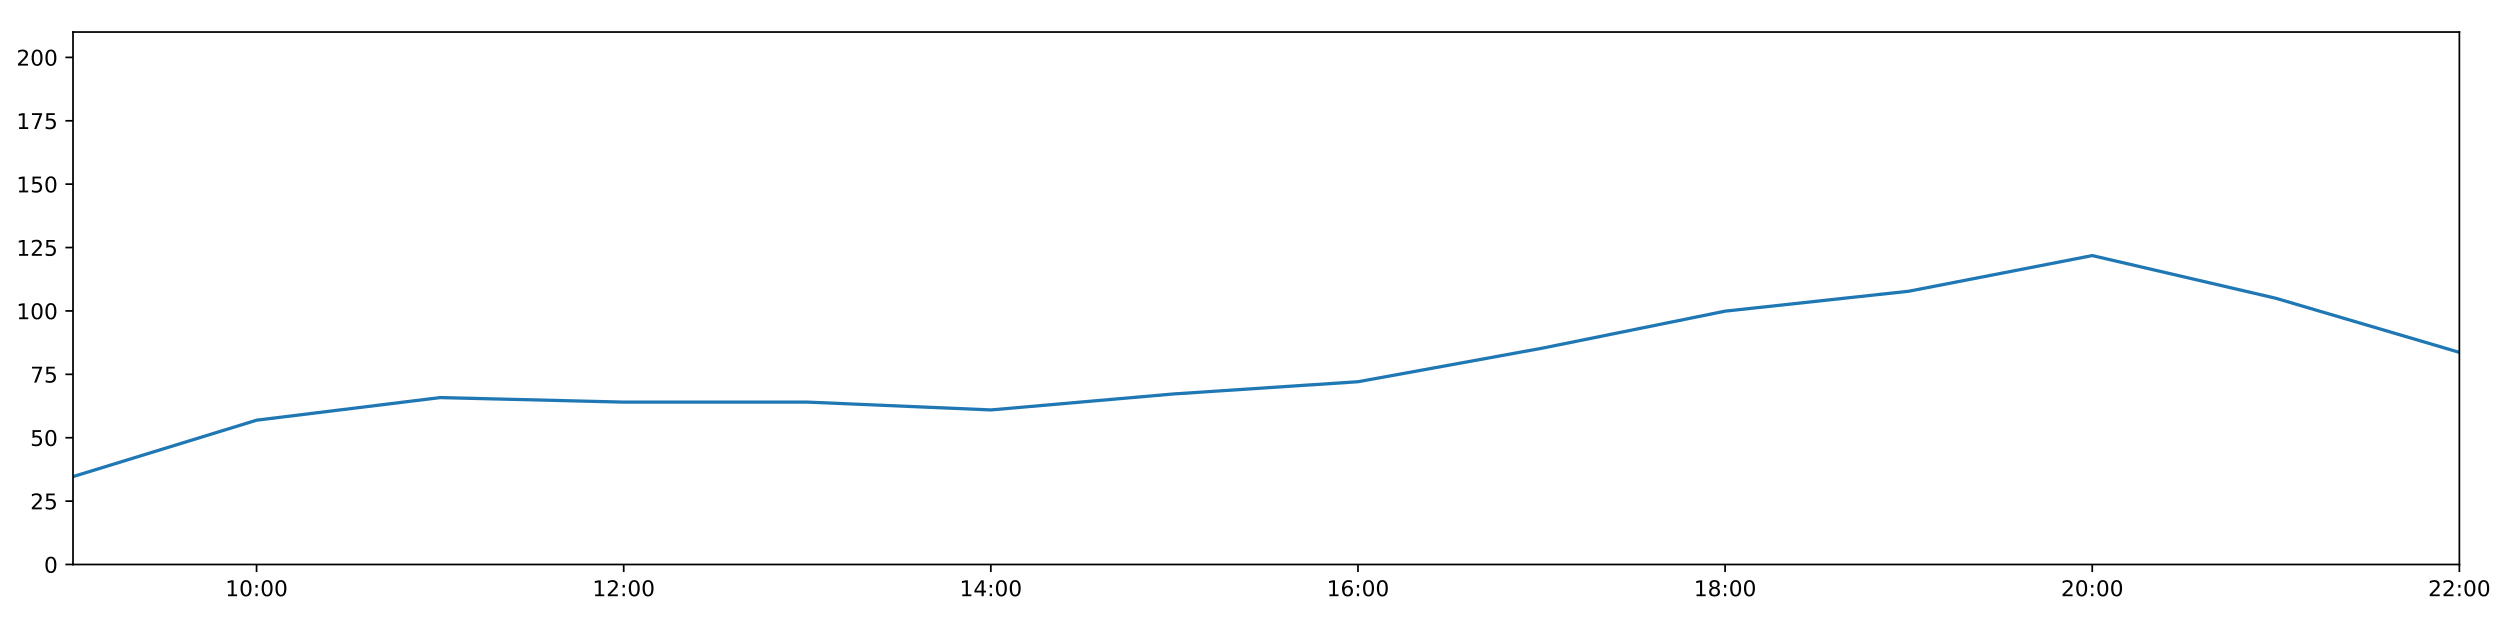
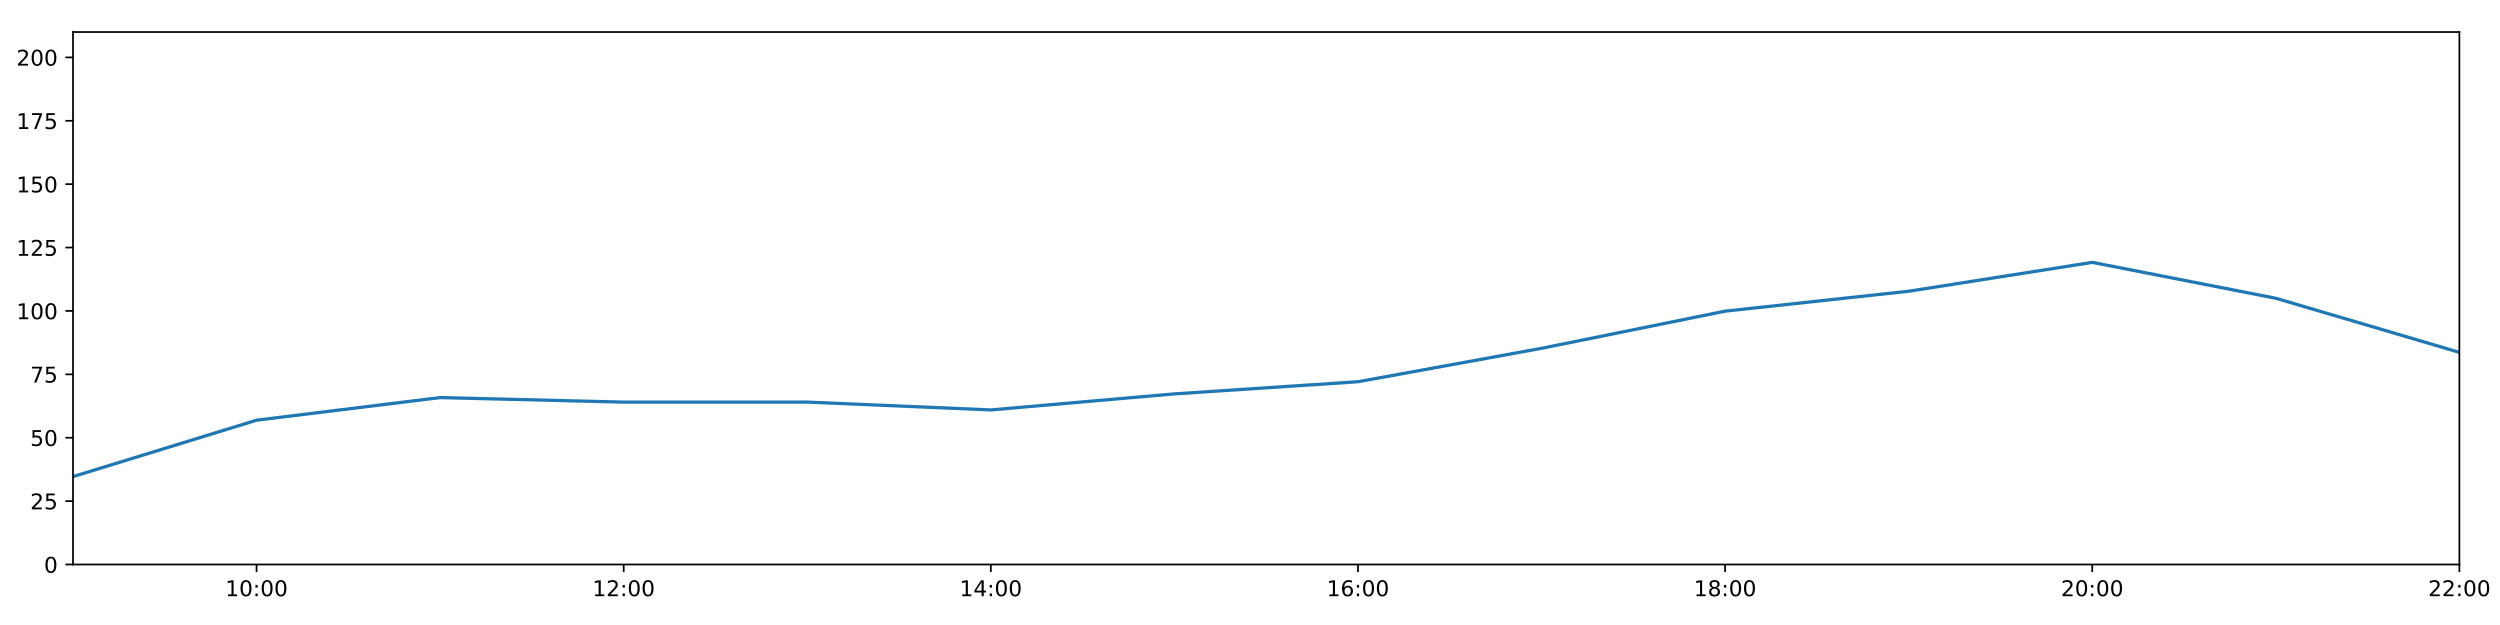
<svg xmlns="http://www.w3.org/2000/svg" xmlns:xlink="http://www.w3.org/1999/xlink" height="288pt" version="1.1" viewBox="0 0 1152 288" width="1152pt">
  <defs>
    <style type="text/css">
*{stroke-linecap:butt;stroke-linejoin:round;}
  </style>
  </defs>
  <g id="figure_1">
    <g id="patch_1">
      <path d="M 0 288  L 1152 288  L 1152 0  L 0 0  z " style="fill:#ffffff;" />
    </g>
    <g id="axes_1">
      <g id="patch_2">
        <path d="M 33.64 260.12  L 1133.28 260.12  L 1133.28 14.76  L 33.64 14.76  z " style="fill:#ffffff;" />
      </g>
      <g id="matplotlib.axis_1">
        <g id="xtick_1">
          <g id="line2d_1">
            <defs>
-               <path d="M 0 0  L 0 3.5  " id="mbfdc69afde" style="stroke:#000000;stroke-width:0.8;" />
-             </defs>
-             <g>
-               <use style="stroke:#000000;stroke-width:0.8;" x="118.228" xlink:href="#mbfdc69afde" y="260.12" />
+               <path d="M 0 0  L 0 3.5  " id="ma1df7f778a" style="stroke:#000000;stroke-width:0.8;" />
+             </defs>
+             <g>
+               <use style="stroke:#000000;stroke-width:0.8;" x="118.228" xlink:href="#ma1df7f778a" y="260.12" />
            </g>
          </g>
          <g id="text_1">
            <defs>
              <path d="M 12.406 8.297  L 28.516 8.297  L 28.516 63.922  L 10.984 60.406  L 10.984 69.391  L 28.422 72.906  L 38.281 72.906  L 38.281 8.297  L 54.391 8.297  L 54.391 0  L 12.406 0  z " id="DejaVuSans-49" />
              <path d="M 31.781 66.406  Q 24.172 66.406 20.328 58.906  Q 16.5 51.422 16.5 36.375  Q 16.5 21.391 20.328 13.891  Q 24.172 6.391 31.781 6.391  Q 39.453 6.391 43.281 13.891  Q 47.125 21.391 47.125 36.375  Q 47.125 51.422 43.281 58.906  Q 39.453 66.406 31.781 66.406  z M 31.781 74.219  Q 44.047 74.219 50.516 64.516  Q 56.984 54.828 56.984 36.375  Q 56.984 17.969 50.516 8.266  Q 44.047 -1.422 31.781 -1.422  Q 19.531 -1.422 13.062 8.266  Q 6.594 17.969 6.594 36.375  Q 6.594 54.828 13.062 64.516  Q 19.531 74.219 31.781 74.219  z " id="DejaVuSans-48" />
              <path d="M 11.719 12.406  L 22.016 12.406  L 22.016 0  L 11.719 0  z M 11.719 51.703  L 22.016 51.703  L 22.016 39.312  L 11.719 39.312  z " id="DejaVuSans-58" />
            </defs>
            <g transform="translate(103.8183 274.7184)scale(0.1 -0.1)">
              <use xlink:href="#DejaVuSans-49" />
              <use x="63.623" xlink:href="#DejaVuSans-48" />
              <use x="127.246" xlink:href="#DejaVuSans-58" />
              <use x="160.938" xlink:href="#DejaVuSans-48" />
              <use x="224.561" xlink:href="#DejaVuSans-48" />
            </g>
          </g>
        </g>
        <g id="xtick_2">
          <g id="line2d_2">
            <g>
-               <use style="stroke:#000000;stroke-width:0.8;" x="287.403" xlink:href="#mbfdc69afde" y="260.12" />
+               <use style="stroke:#000000;stroke-width:0.8;" x="287.403" xlink:href="#ma1df7f778a" y="260.12" />
            </g>
          </g>
          <g id="text_2">
            <defs>
              <path d="M 19.188 8.297  L 53.609 8.297  L 53.609 0  L 7.328 0  L 7.328 8.297  Q 12.938 14.109 22.625 23.891  Q 32.328 33.688 34.812 36.531  Q 39.547 41.844 41.422 45.531  Q 43.312 49.219 43.312 52.781  Q 43.312 58.594 39.234 62.25  Q 35.156 65.922 28.609 65.922  Q 23.969 65.922 18.812 64.312  Q 13.672 62.703 7.812 59.422  L 7.812 69.391  Q 13.766 71.781 18.938 73  Q 24.125 74.219 28.422 74.219  Q 39.75 74.219 46.484 68.547  Q 53.219 62.891 53.219 53.422  Q 53.219 48.922 51.531 44.891  Q 49.859 40.875 45.406 35.406  Q 44.188 33.984 37.641 27.219  Q 31.109 20.453 19.188 8.297  z " id="DejaVuSans-50" />
            </defs>
            <g transform="translate(272.9937 274.7184)scale(0.1 -0.1)">
              <use xlink:href="#DejaVuSans-49" />
              <use x="63.623" xlink:href="#DejaVuSans-50" />
              <use x="127.246" xlink:href="#DejaVuSans-58" />
              <use x="160.938" xlink:href="#DejaVuSans-48" />
              <use x="224.561" xlink:href="#DejaVuSans-48" />
            </g>
          </g>
        </g>
        <g id="xtick_3">
          <g id="line2d_3">
            <g>
-               <use style="stroke:#000000;stroke-width:0.8;" x="456.578" xlink:href="#mbfdc69afde" y="260.12" />
+               <use style="stroke:#000000;stroke-width:0.8;" x="456.578" xlink:href="#ma1df7f778a" y="260.12" />
            </g>
          </g>
          <g id="text_3">
            <defs>
              <path d="M 37.797 64.312  L 12.891 25.391  L 37.797 25.391  z M 35.203 72.906  L 47.609 72.906  L 47.609 25.391  L 58.016 25.391  L 58.016 17.188  L 47.609 17.188  L 47.609 0  L 37.797 0  L 37.797 17.188  L 4.891 17.188  L 4.891 26.703  z " id="DejaVuSans-52" />
            </defs>
            <g transform="translate(442.1691 274.7184)scale(0.1 -0.1)">
              <use xlink:href="#DejaVuSans-49" />
              <use x="63.623" xlink:href="#DejaVuSans-52" />
              <use x="127.246" xlink:href="#DejaVuSans-58" />
              <use x="160.938" xlink:href="#DejaVuSans-48" />
              <use x="224.561" xlink:href="#DejaVuSans-48" />
            </g>
          </g>
        </g>
        <g id="xtick_4">
          <g id="line2d_4">
            <g>
-               <use style="stroke:#000000;stroke-width:0.8;" x="625.754" xlink:href="#mbfdc69afde" y="260.12" />
+               <use style="stroke:#000000;stroke-width:0.8;" x="625.754" xlink:href="#ma1df7f778a" y="260.12" />
            </g>
          </g>
          <g id="text_4">
            <defs>
              <path d="M 33.016 40.375  Q 26.375 40.375 22.484 35.828  Q 18.609 31.297 18.609 23.391  Q 18.609 15.531 22.484 10.953  Q 26.375 6.391 33.016 6.391  Q 39.656 6.391 43.531 10.953  Q 47.406 15.531 47.406 23.391  Q 47.406 31.297 43.531 35.828  Q 39.656 40.375 33.016 40.375  z M 52.594 71.297  L 52.594 62.312  Q 48.875 64.062 45.094 64.984  Q 41.312 65.922 37.594 65.922  Q 27.828 65.922 22.672 59.328  Q 17.531 52.734 16.797 39.406  Q 19.672 43.656 24.016 45.922  Q 28.375 48.188 33.594 48.188  Q 44.578 48.188 50.953 41.516  Q 57.328 34.859 57.328 23.391  Q 57.328 12.156 50.688 5.359  Q 44.047 -1.422 33.016 -1.422  Q 20.359 -1.422 13.672 8.266  Q 6.984 17.969 6.984 36.375  Q 6.984 53.656 15.188 63.938  Q 23.391 74.219 37.203 74.219  Q 40.922 74.219 44.703 73.484  Q 48.484 72.75 52.594 71.297  z " id="DejaVuSans-54" />
            </defs>
            <g transform="translate(611.3445 274.7184)scale(0.1 -0.1)">
              <use xlink:href="#DejaVuSans-49" />
              <use x="63.623" xlink:href="#DejaVuSans-54" />
              <use x="127.246" xlink:href="#DejaVuSans-58" />
              <use x="160.938" xlink:href="#DejaVuSans-48" />
              <use x="224.561" xlink:href="#DejaVuSans-48" />
            </g>
          </g>
        </g>
        <g id="xtick_5">
          <g id="line2d_5">
            <g>
-               <use style="stroke:#000000;stroke-width:0.8;" x="794.929" xlink:href="#mbfdc69afde" y="260.12" />
+               <use style="stroke:#000000;stroke-width:0.8;" x="794.929" xlink:href="#ma1df7f778a" y="260.12" />
            </g>
          </g>
          <g id="text_5">
            <defs>
              <path d="M 31.781 34.625  Q 24.75 34.625 20.719 30.859  Q 16.703 27.094 16.703 20.516  Q 16.703 13.922 20.719 10.156  Q 24.75 6.391 31.781 6.391  Q 38.812 6.391 42.859 10.172  Q 46.922 13.969 46.922 20.516  Q 46.922 27.094 42.891 30.859  Q 38.875 34.625 31.781 34.625  z M 21.922 38.812  Q 15.578 40.375 12.031 44.719  Q 8.5 49.078 8.5 55.328  Q 8.5 64.062 14.719 69.141  Q 20.953 74.219 31.781 74.219  Q 42.672 74.219 48.875 69.141  Q 55.078 64.062 55.078 55.328  Q 55.078 49.078 51.531 44.719  Q 48 40.375 41.703 38.812  Q 48.828 37.156 52.797 32.312  Q 56.781 27.484 56.781 20.516  Q 56.781 9.906 50.312 4.234  Q 43.844 -1.422 31.781 -1.422  Q 19.734 -1.422 13.25 4.234  Q 6.781 9.906 6.781 20.516  Q 6.781 27.484 10.781 32.312  Q 14.797 37.156 21.922 38.812  z M 18.312 54.391  Q 18.312 48.734 21.844 45.562  Q 25.391 42.391 31.781 42.391  Q 38.141 42.391 41.719 45.562  Q 45.312 48.734 45.312 54.391  Q 45.312 60.062 41.719 63.234  Q 38.141 66.406 31.781 66.406  Q 25.391 66.406 21.844 63.234  Q 18.312 60.062 18.312 54.391  z " id="DejaVuSans-56" />
            </defs>
            <g transform="translate(780.5199 274.7184)scale(0.1 -0.1)">
              <use xlink:href="#DejaVuSans-49" />
              <use x="63.623" xlink:href="#DejaVuSans-56" />
              <use x="127.246" xlink:href="#DejaVuSans-58" />
              <use x="160.938" xlink:href="#DejaVuSans-48" />
              <use x="224.561" xlink:href="#DejaVuSans-48" />
            </g>
          </g>
        </g>
        <g id="xtick_6">
          <g id="line2d_6">
            <g>
-               <use style="stroke:#000000;stroke-width:0.8;" x="964.105" xlink:href="#mbfdc69afde" y="260.12" />
+               <use style="stroke:#000000;stroke-width:0.8;" x="964.105" xlink:href="#ma1df7f778a" y="260.12" />
            </g>
          </g>
          <g id="text_6">
            <g transform="translate(949.6952 274.7184)scale(0.1 -0.1)">
              <use xlink:href="#DejaVuSans-50" />
              <use x="63.623" xlink:href="#DejaVuSans-48" />
              <use x="127.246" xlink:href="#DejaVuSans-58" />
              <use x="160.938" xlink:href="#DejaVuSans-48" />
              <use x="224.561" xlink:href="#DejaVuSans-48" />
            </g>
          </g>
        </g>
        <g id="xtick_7">
          <g id="line2d_7">
            <g>
-               <use style="stroke:#000000;stroke-width:0.8;" x="1133.28" xlink:href="#mbfdc69afde" y="260.12" />
+               <use style="stroke:#000000;stroke-width:0.8;" x="1133.28" xlink:href="#ma1df7f778a" y="260.12" />
            </g>
          </g>
          <g id="text_7">
            <g transform="translate(1118.871 274.7184)scale(0.1 -0.1)">
              <use xlink:href="#DejaVuSans-50" />
              <use x="63.623" xlink:href="#DejaVuSans-50" />
              <use x="127.246" xlink:href="#DejaVuSans-58" />
              <use x="160.938" xlink:href="#DejaVuSans-48" />
              <use x="224.561" xlink:href="#DejaVuSans-48" />
            </g>
          </g>
        </g>
      </g>
      <g id="matplotlib.axis_2">
        <g id="ytick_1">
          <g id="line2d_8">
            <defs>
-               <path d="M 0 0  L -3.5 0  " id="mec2d5a22a1" style="stroke:#000000;stroke-width:0.8;" />
-             </defs>
-             <g>
-               <use style="stroke:#000000;stroke-width:0.8;" x="33.64" xlink:href="#mec2d5a22a1" y="260.12" />
+               <path d="M 0 0  L -3.5 0  " id="md2d647b1d1" style="stroke:#000000;stroke-width:0.8;" />
+             </defs>
+             <g>
+               <use style="stroke:#000000;stroke-width:0.8;" x="33.64" xlink:href="#md2d647b1d1" y="260.12" />
            </g>
          </g>
          <g id="text_8">
            <g transform="translate(20.2775 263.9192)scale(0.1 -0.1)">
              <use xlink:href="#DejaVuSans-48" />
            </g>
          </g>
        </g>
        <g id="ytick_2">
          <g id="line2d_9">
            <g>
-               <use style="stroke:#000000;stroke-width:0.8;" x="33.64" xlink:href="#mec2d5a22a1" y="230.91" />
+               <use style="stroke:#000000;stroke-width:0.8;" x="33.64" xlink:href="#md2d647b1d1" y="230.91" />
            </g>
          </g>
          <g id="text_9">
            <defs>
              <path d="M 10.797 72.906  L 49.516 72.906  L 49.516 64.594  L 19.828 64.594  L 19.828 46.734  Q 21.969 47.469 24.109 47.828  Q 26.266 48.188 28.422 48.188  Q 40.625 48.188 47.75 41.5  Q 54.891 34.812 54.891 23.391  Q 54.891 11.625 47.562 5.094  Q 40.234 -1.422 26.906 -1.422  Q 22.312 -1.422 17.547 -0.641  Q 12.797 0.141 7.719 1.703  L 7.719 11.625  Q 12.109 9.234 16.797 8.062  Q 21.484 6.891 26.703 6.891  Q 35.156 6.891 40.078 11.328  Q 45.016 15.766 45.016 23.391  Q 45.016 31 40.078 35.438  Q 35.156 39.891 26.703 39.891  Q 22.75 39.891 18.812 39.016  Q 14.891 38.141 10.797 36.281  z " id="DejaVuSans-53" />
            </defs>
            <g transform="translate(13.915 234.7097)scale(0.1 -0.1)">
              <use xlink:href="#DejaVuSans-50" />
              <use x="63.623" xlink:href="#DejaVuSans-53" />
            </g>
          </g>
        </g>
        <g id="ytick_3">
          <g id="line2d_10">
            <g>
-               <use style="stroke:#000000;stroke-width:0.8;" x="33.64" xlink:href="#mec2d5a22a1" y="201.701" />
+               <use style="stroke:#000000;stroke-width:0.8;" x="33.64" xlink:href="#md2d647b1d1" y="201.701" />
            </g>
          </g>
          <g id="text_10">
            <g transform="translate(13.915 205.5002)scale(0.1 -0.1)">
              <use xlink:href="#DejaVuSans-53" />
              <use x="63.623" xlink:href="#DejaVuSans-48" />
            </g>
          </g>
        </g>
        <g id="ytick_4">
          <g id="line2d_11">
            <g>
-               <use style="stroke:#000000;stroke-width:0.8;" x="33.64" xlink:href="#mec2d5a22a1" y="172.491" />
+               <use style="stroke:#000000;stroke-width:0.8;" x="33.64" xlink:href="#md2d647b1d1" y="172.491" />
            </g>
          </g>
          <g id="text_11">
            <defs>
              <path d="M 8.203 72.906  L 55.078 72.906  L 55.078 68.703  L 28.609 0  L 18.312 0  L 43.219 64.594  L 8.203 64.594  z " id="DejaVuSans-55" />
            </defs>
            <g transform="translate(13.915 176.2906)scale(0.1 -0.1)">
              <use xlink:href="#DejaVuSans-55" />
              <use x="63.623" xlink:href="#DejaVuSans-53" />
            </g>
          </g>
        </g>
        <g id="ytick_5">
          <g id="line2d_12">
            <g>
-               <use style="stroke:#000000;stroke-width:0.8;" x="33.64" xlink:href="#mec2d5a22a1" y="143.282" />
+               <use style="stroke:#000000;stroke-width:0.8;" x="33.64" xlink:href="#md2d647b1d1" y="143.282" />
            </g>
          </g>
          <g id="text_12">
            <g transform="translate(7.5525 147.0811)scale(0.1 -0.1)">
              <use xlink:href="#DejaVuSans-49" />
              <use x="63.623" xlink:href="#DejaVuSans-48" />
              <use x="127.246" xlink:href="#DejaVuSans-48" />
            </g>
          </g>
        </g>
        <g id="ytick_6">
          <g id="line2d_13">
            <g>
-               <use style="stroke:#000000;stroke-width:0.8;" x="33.64" xlink:href="#mec2d5a22a1" y="114.072" />
+               <use style="stroke:#000000;stroke-width:0.8;" x="33.64" xlink:href="#md2d647b1d1" y="114.072" />
            </g>
          </g>
          <g id="text_13">
            <g transform="translate(7.5525 117.8716)scale(0.1 -0.1)">
              <use xlink:href="#DejaVuSans-49" />
              <use x="63.623" xlink:href="#DejaVuSans-50" />
              <use x="127.246" xlink:href="#DejaVuSans-53" />
            </g>
          </g>
        </g>
        <g id="ytick_7">
          <g id="line2d_14">
            <g>
-               <use style="stroke:#000000;stroke-width:0.8;" x="33.64" xlink:href="#mec2d5a22a1" y="84.863" />
+               <use style="stroke:#000000;stroke-width:0.8;" x="33.64" xlink:href="#md2d647b1d1" y="84.863" />
            </g>
          </g>
          <g id="text_14">
            <g transform="translate(7.5525 88.66208)scale(0.1 -0.1)">
              <use xlink:href="#DejaVuSans-49" />
              <use x="63.623" xlink:href="#DejaVuSans-53" />
              <use x="127.246" xlink:href="#DejaVuSans-48" />
            </g>
          </g>
        </g>
        <g id="ytick_8">
          <g id="line2d_15">
            <g>
-               <use style="stroke:#000000;stroke-width:0.8;" x="33.64" xlink:href="#mec2d5a22a1" y="55.653" />
+               <use style="stroke:#000000;stroke-width:0.8;" x="33.64" xlink:href="#md2d647b1d1" y="55.653" />
            </g>
          </g>
          <g id="text_15">
            <g transform="translate(7.5525 59.45255)scale(0.1 -0.1)">
              <use xlink:href="#DejaVuSans-49" />
              <use x="63.623" xlink:href="#DejaVuSans-55" />
              <use x="127.246" xlink:href="#DejaVuSans-53" />
            </g>
          </g>
        </g>
        <g id="ytick_9">
          <g id="line2d_16">
            <g>
-               <use style="stroke:#000000;stroke-width:0.8;" x="33.64" xlink:href="#mec2d5a22a1" y="26.444" />
+               <use style="stroke:#000000;stroke-width:0.8;" x="33.64" xlink:href="#md2d647b1d1" y="26.444" />
            </g>
          </g>
          <g id="text_16">
            <g transform="translate(7.5525 30.24303)scale(0.1 -0.1)">
              <use xlink:href="#DejaVuSans-50" />
              <use x="63.623" xlink:href="#DejaVuSans-48" />
              <use x="127.246" xlink:href="#DejaVuSans-48" />
            </g>
          </g>
        </g>
      </g>
      <g id="line2d_17">
-         <path clip-path="url(#pbc249afaf5)" d="M 33.64 219.616  L 118.228 193.62  L 202.815 183.21  L 287.403 185.295  L 371.991 185.291  L 456.578 188.897  L 541.166 181.498  L 625.754 175.899  L 710.342 160.503  L 794.929 143.379  L 879.517 134.2  L 964.105 117.772  L 1048.692 137.44  L 1133.28 162.365  " style="fill:none;stroke:#1f77b4;stroke-linecap:square;stroke-width:1.5;" />
+         <path clip-path="url(#p376662e3ba)" d="M 33.64 219.616  L 118.228 193.62  L 202.815 183.21  L 287.403 185.295  L 371.991 185.291  L 456.578 188.897  L 541.166 181.498  L 625.754 175.899  L 710.342 160.503  L 794.929 143.379  L 879.517 134.2  L 964.105 120.898  L 1048.692 137.44  L 1133.28 162.365  " style="fill:none;stroke:#1f77b4;stroke-linecap:square;stroke-width:1.5;" />
      </g>
      <g id="patch_3">
        <path d="M 33.64 260.12  L 33.64 14.76  " style="fill:none;stroke:#000000;stroke-linecap:square;stroke-linejoin:miter;stroke-width:0.8;" />
      </g>
      <g id="patch_4">
        <path d="M 1133.28 260.12  L 1133.28 14.76  " style="fill:none;stroke:#000000;stroke-linecap:square;stroke-linejoin:miter;stroke-width:0.8;" />
      </g>
      <g id="patch_5">
        <path d="M 33.64 260.12  L 1133.28 260.12  " style="fill:none;stroke:#000000;stroke-linecap:square;stroke-linejoin:miter;stroke-width:0.8;" />
      </g>
      <g id="patch_6">
        <path d="M 33.64 14.76  L 1133.28 14.76  " style="fill:none;stroke:#000000;stroke-linecap:square;stroke-linejoin:miter;stroke-width:0.8;" />
      </g>
    </g>
  </g>
  <defs>
-     <clipPath id="pbc249afaf5">
+     <clipPath id="p376662e3ba">
      <rect height="245.36" width="1099.64" x="33.64" y="14.76" />
    </clipPath>
  </defs>
</svg>
